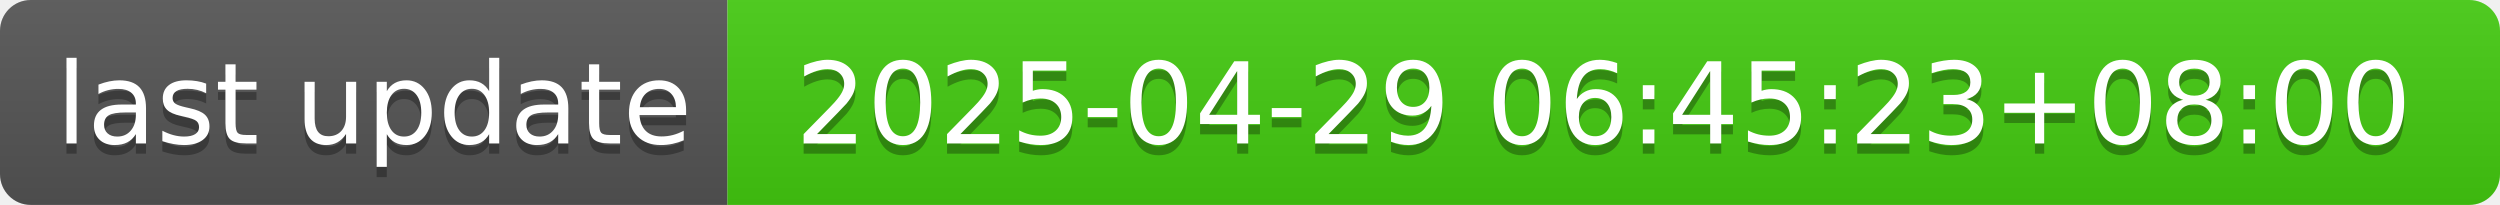
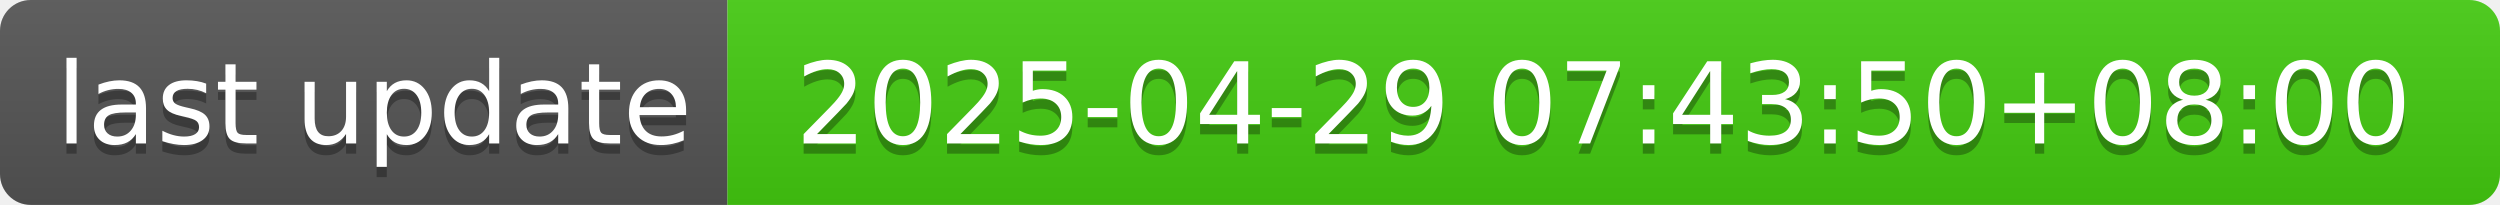
- <svg xmlns="http://www.w3.org/2000/svg" width="244" height="20" role="img" aria-label="last update: 2025-04-29 06:45:23+08:00">
+ <svg xmlns="http://www.w3.org/2000/svg" width="244" height="20" role="img" aria-label="last update: 2025-04-29 07:43:50+08:00">
  <linearGradient id="s" x2="0" y2="100%">
    <stop offset="0" stop-color="#bbb" stop-opacity=".1" />
    <stop offset="1" stop-opacity=".1" />
  </linearGradient>
  <clipPath id="r">
    <rect width="244" height="20" rx="3" fill="#fff" />
  </clipPath>
  <g clip-path="url(#r)">
    <rect width="71" height="20" fill="#555" />
    <rect x="71" width="173" height="20" fill="#4c1" />
    <rect width="244" height="20" fill="url(#s)" />
  </g>
  <g fill="#fff" text-anchor="middle" font-family="Verdana,Geneva,DejaVu Sans,sans-serif" text-rendering="geometricPrecision" font-size="110">
    <text aria-hidden="true" x="365" y="150" fill="#010101" fill-opacity=".3" transform="scale(.1)" textLength="610">last update</text>
    <text x="365" y="140" transform="scale(.1)" fill="#fff" textLength="610">last update</text>
-     <text aria-hidden="true" x="1565" y="150" fill="#010101" fill-opacity=".3" transform="scale(.1)" textLength="1630">2025-04-29 06:45:23+08:00</text>
-     <text x="1565" y="140" transform="scale(.1)" fill="#fff" textLength="1630">2025-04-29 06:45:23+08:00</text>
+     <text aria-hidden="true" x="1565" y="150" fill="#010101" fill-opacity=".3" transform="scale(.1)" textLength="1630">2025-04-29 07:43:50+08:00</text>
+     <text x="1565" y="140" transform="scale(.1)" fill="#fff" textLength="1630">2025-04-29 07:43:50+08:00</text>
  </g>
</svg>
